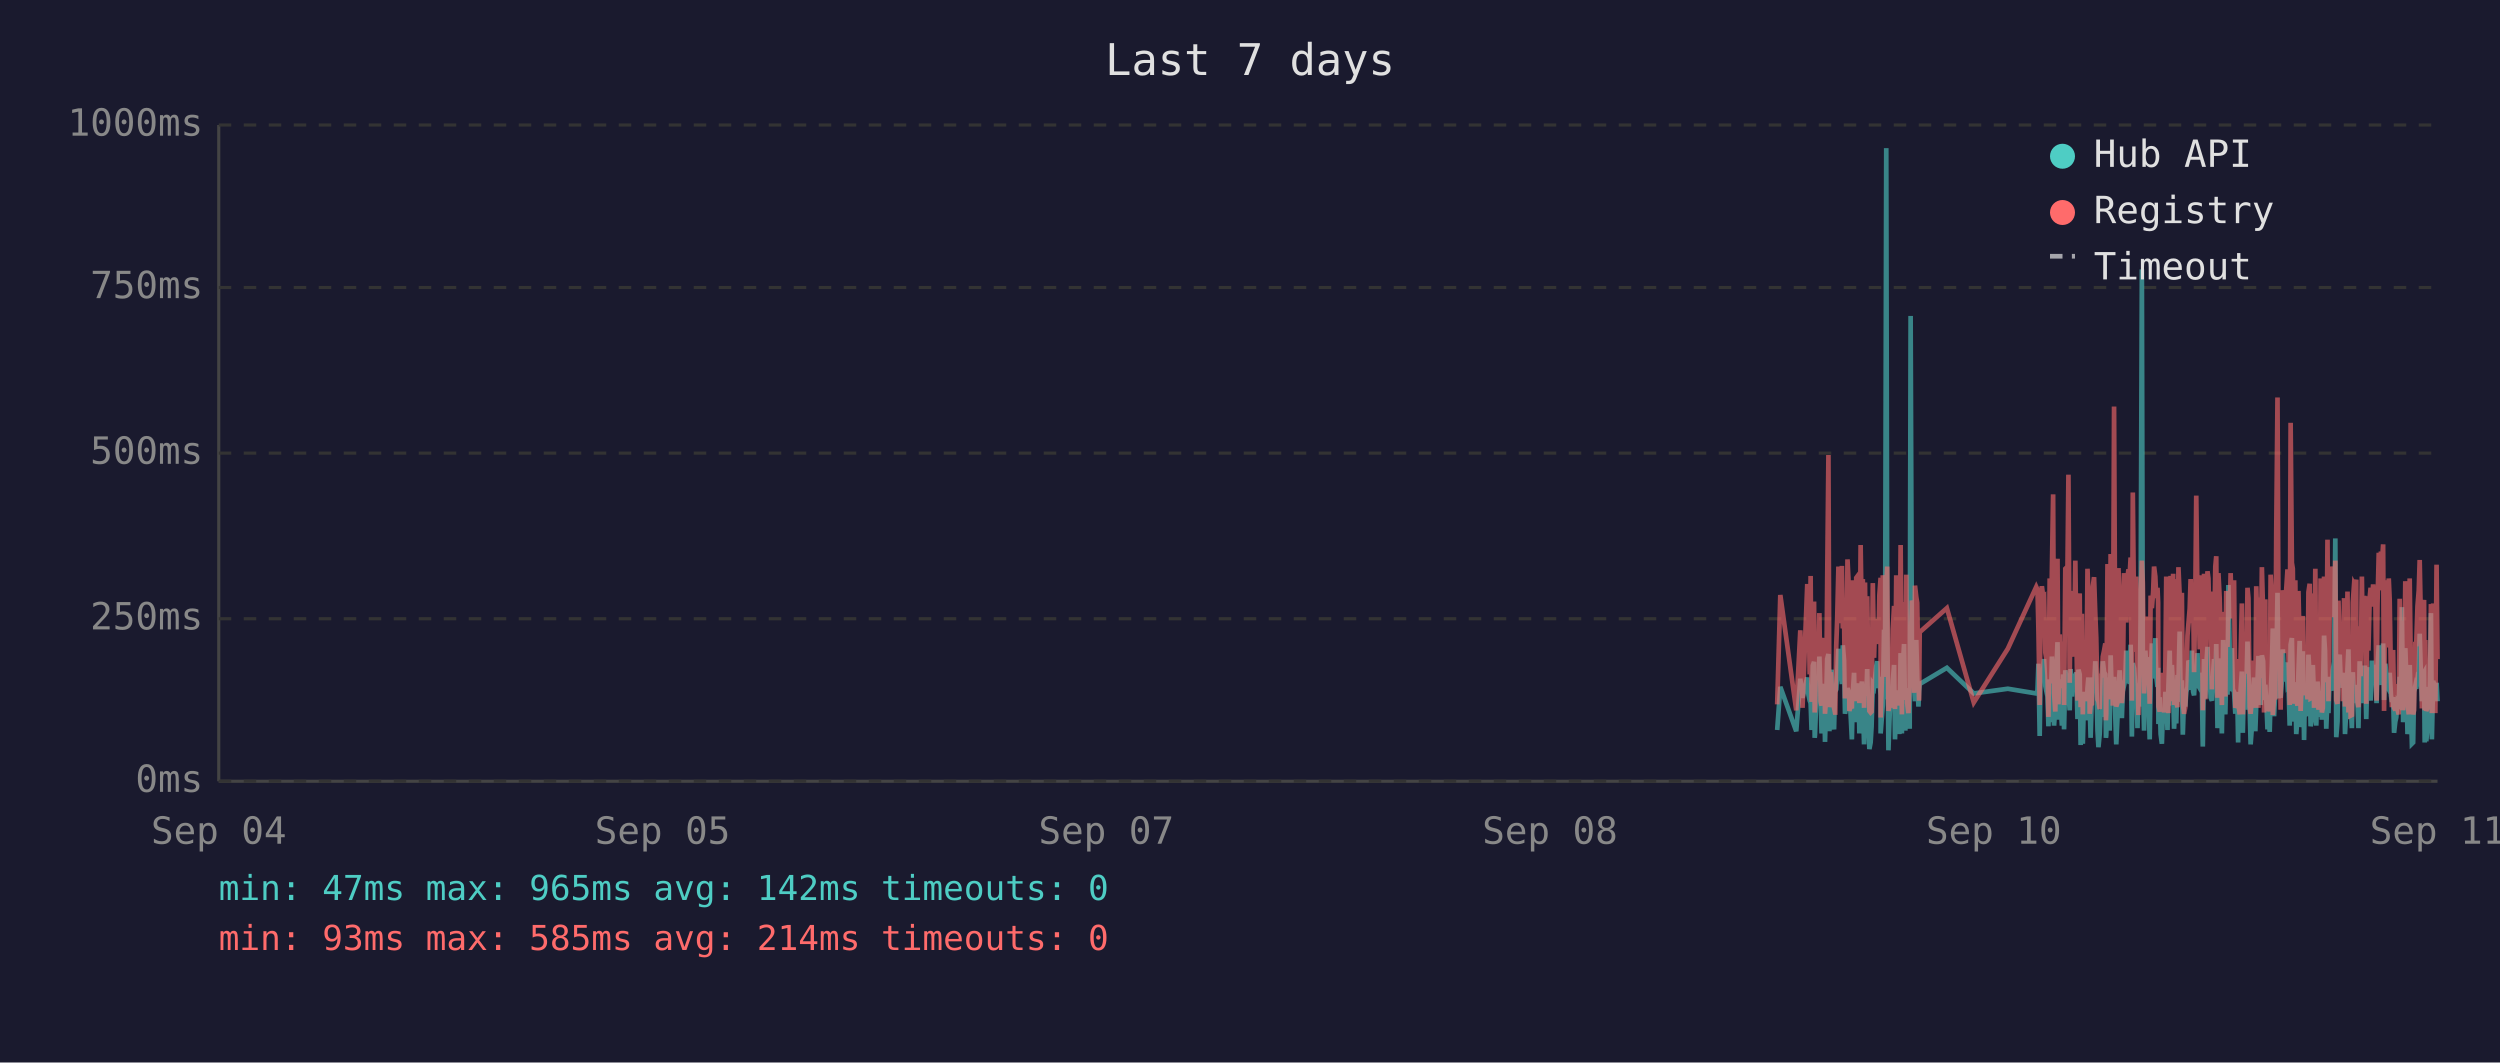
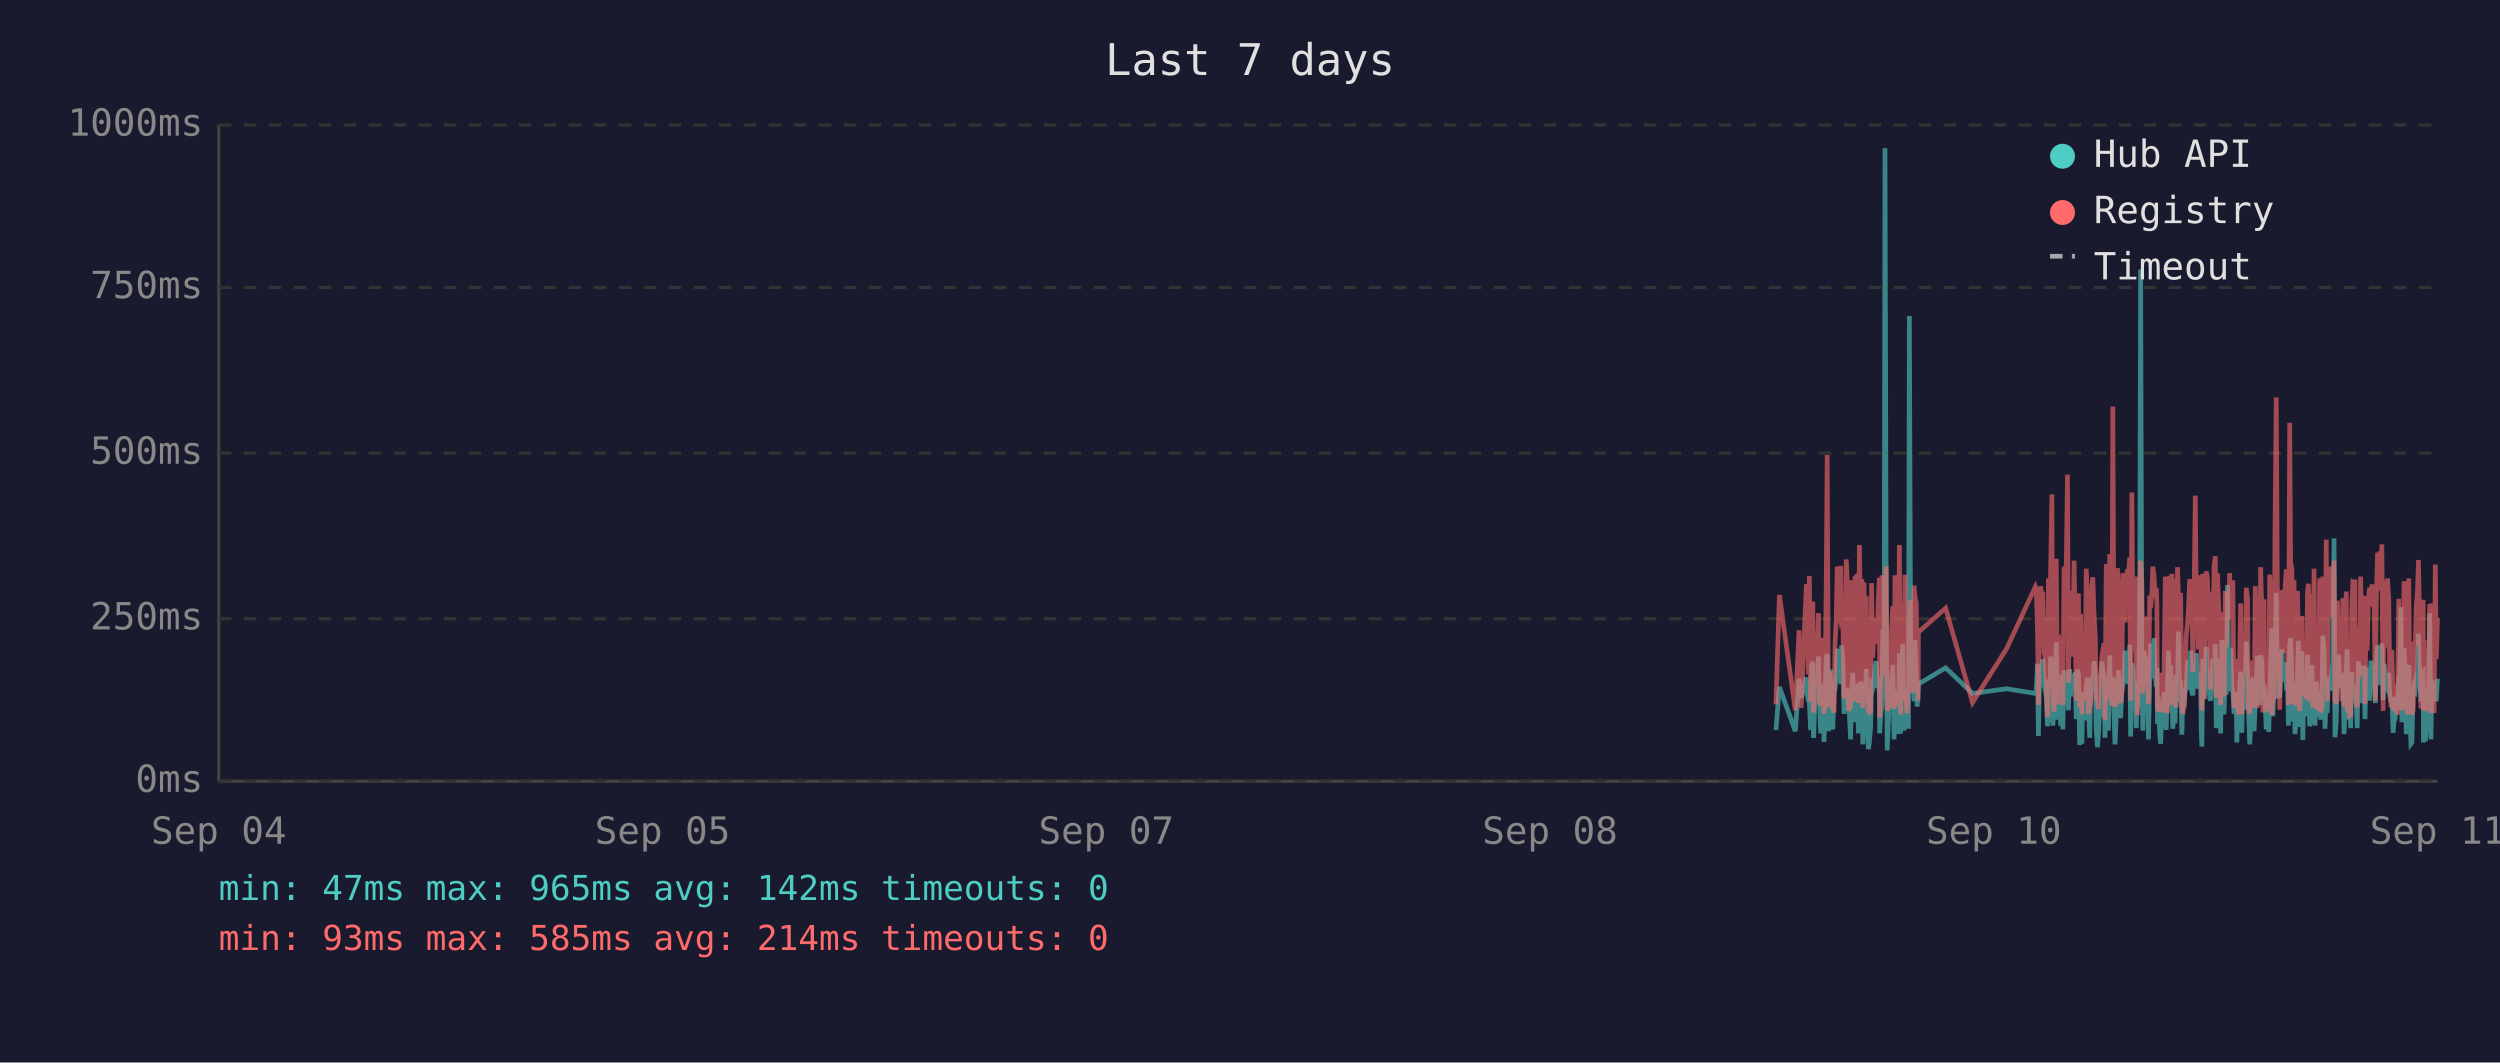
<svg xmlns="http://www.w3.org/2000/svg" viewBox="0 0 800 340" font-family="monospace" font-size="12">
  <rect width="800" height="340" fill="#1a1a2e" />
  <text x="400" y="24" fill="#e0e0e0" font-size="14" text-anchor="middle">Last 7 days</text>
  <line x1="70" y1="40" x2="70" y2="250" stroke="#444" stroke-width="1" />
  <line x1="70" y1="250" x2="780" y2="250" stroke="#444" stroke-width="1" />
  <line x1="70" y1="250" x2="780" y2="250" stroke="#333" stroke-width="1" stroke-dasharray="4" />
  <text x="65" y="250" fill="#888" text-anchor="end" dominant-baseline="middle">0ms</text>
  <line x1="70" y1="198" x2="780" y2="198" stroke="#333" stroke-width="1" stroke-dasharray="4" />
  <text x="65" y="198" fill="#888" text-anchor="end" dominant-baseline="middle">250ms</text>
  <line x1="70" y1="145" x2="780" y2="145" stroke="#333" stroke-width="1" stroke-dasharray="4" />
  <text x="65" y="145" fill="#888" text-anchor="end" dominant-baseline="middle">500ms</text>
  <line x1="70" y1="92" x2="780" y2="92" stroke="#333" stroke-width="1" stroke-dasharray="4" />
  <text x="65" y="92" fill="#888" text-anchor="end" dominant-baseline="middle">750ms</text>
  <line x1="70" y1="40" x2="780" y2="40" stroke="#333" stroke-width="1" stroke-dasharray="4" />
  <text x="65" y="40" fill="#888" text-anchor="end" dominant-baseline="middle">1000ms</text>
  <text x="70" y="270" fill="#888" text-anchor="middle">Sep 04</text>
  <text x="212" y="270" fill="#888" text-anchor="middle">Sep 05</text>
  <text x="354" y="270" fill="#888" text-anchor="middle">Sep 07</text>
  <text x="496" y="270" fill="#888" text-anchor="middle">Sep 08</text>
  <text x="638" y="270" fill="#888" text-anchor="middle">Sep 10</text>
  <text x="780" y="270" fill="#888" text-anchor="middle">Sep 11</text>
-   <polyline points="568.7,233.6 569.7,219.8 574.8,234.0 576.1,217.2 576.8,223.3 578.3,216.8 578.7,222.3 579.1,224.2 579.4,225.0 579.7,233.6 580.1,213.0 580.5,211.8 580.7,236.1 580.8,235.1 581.2,223.8 581.5,221.2 581.9,222.3 582.2,210.1 582.6,223.3 582.9,234.7 583.3,220.6 583.7,218.9 584.0,237.4 584.4,223.1 584.7,210.9 585.1,209.3 585.4,234.0 585.8,217.0 586.1,214.3 586.5,230.9 586.9,233.4 587.2,220.6 587.3,221.2 587.6,220.6 587.9,215.8 588.3,207.6 588.6,216.6 589.0,213.9 589.4,218.9 589.7,206.5 590.1,211.4 590.4,228.4 590.8,226.1 591.2,220.2 591.5,221.2 591.8,221.9 592.2,228.8 592.6,236.6 592.9,221.9 593.3,215.3 593.6,231.1 594.0,221.9 594.3,221.2 594.7,218.7 595.0,234.7 595.4,221.2 595.8,218.1 596.1,223.1 596.5,238.2 596.8,220.8 597.2,224.8 597.5,214.1 597.9,232.6 598.2,239.7 598.6,237.6 598.9,232.6 599.3,219.1 599.7,219.8 600.0,217.2 600.4,213.2 600.7,211.6 601.1,220.2 601.4,216.6 601.8,222.5 601.8,234.7 602.2,229.4 602.5,225.6 602.9,201.5 603.2,223.8 603.6,47.4 603.9,196.0 604.3,240.1 604.6,231.1 605.0,221.0 605.4,225.0 605.7,217.9 606.1,212.8 606.4,236.6 606.8,222.7 607.1,222.9 607.5,221.0 607.8,234.9 608.2,209.0 608.6,234.7 608.9,213.5 609.3,206.1 609.7,233.8 610.0,220.2 610.3,230.7 610.7,223.8 611.1,233.2 611.4,101.1 611.8,207.2 612.1,217.9 612.5,218.9 612.8,224.4 613.2,204.8 613.5,216.6 613.9,226.1 614.1,221.2 614.3,218.9 623.0,213.7 631.6,221.9 642.5,220.4 651.6,221.9 652.0,221.0 652.3,212.4 652.7,235.5 653.0,214.1 653.4,215.3 653.8,214.3 654.1,210.9 654.5,219.5 654.8,221.0 655.2,222.9 655.5,232.4 655.9,217.4 656.2,231.1 656.6,210.1 657.0,216.0 657.3,232.2 657.7,226.1 658.0,216.2 658.4,205.5 658.7,230.3 659.1,217.4 659.4,224.4 659.8,232.2 660.2,215.8 660.5,233.4 660.9,214.5 661.6,219.3 661.9,221.9 662.3,227.3 662.6,214.1 663.0,222.9 663.3,215.6 663.7,218.3 664.1,220.0 664.4,215.1 664.8,230.1 665.1,214.3 665.5,215.8 665.8,238.4 666.2,223.8 666.5,238.0 666.9,222.1 667.3,222.1 667.6,230.5 668.0,220.2 668.3,216.8 668.7,225.6 669.0,236.1 669.4,221.9 669.7,216.8 670.1,220.6 670.5,211.6 670.8,216.6 671.2,233.8 671.5,239.1 671.9,234.9 672.2,227.3 672.6,229.4 672.9,211.6 673.3,215.1 673.7,215.8 673.9,236.1 674.0,235.3 674.4,221.7 674.7,216.8 675.1,233.8 675.4,209.7 675.8,223.8 676.1,222.7 676.5,216.6 676.9,229.4 677.2,238.2 677.6,229.6 677.9,220.4 678.3,214.5 678.6,220.4 679.0,229.8 679.3,221.2 679.7,219.3 680.1,217.4 680.4,208.2 680.8,218.5 681.1,208.2 681.5,218.9 681.8,206.3 682.2,235.7 682.5,212.2 682.9,213.9 683.3,219.8 683.6,218.7 684.0,233.0 684.3,219.3 684.7,226.1 685.0,197.1 685.4,86.2 685.7,216.0 686.1,233.8 686.5,208.2 686.8,213.0 687.2,210.3 687.5,223.3 687.9,236.6 688.2,217.9 688.6,205.9 689.0,216.4 689.3,216.4 689.7,204.2 690.0,216.4 690.4,219.8 690.6,213.7 690.7,231.7 691.1,223.1 691.4,234.9 691.8,238.0 692.1,228.2 692.5,231.5 692.9,222.1 693.2,222.1 693.6,233.6 693.9,219.5 694.3,208.2 694.6,225.8 695.0,212.8 695.4,221.0 695.7,233.2 696.1,224.4 696.4,231.5 696.8,216.0 697.1,218.9 697.5,202.1 697.8,224.6 698.2,217.7 698.5,235.1 698.9,222.9 699.3,226.1 699.6,221.4 700.0,219.8 700.3,211.4 700.7,212.2 701.0,220.8 701.4,208.2 701.8,221.4 702.1,222.5 702.5,214.9 702.8,220.2 703.2,209.0 703.5,219.5 703.9,220.2 704.2,215.3 704.6,218.7 704.8,233.4 704.9,238.9 705.3,210.9 705.7,223.5 706.0,213.2 706.4,207.0 706.7,219.5 707.1,216.4 707.4,223.3 707.8,224.2 708.2,215.3 708.5,210.9 708.9,221.0 709.2,206.1 709.6,233.0 709.9,220.4 710.3,210.7 710.6,220.2 711.0,234.7 711.4,204.8 711.7,219.1 712.1,228.6 712.4,214.3 712.8,222.3 713.1,187.2 713.5,208.6 713.8,221.2 714.2,207.4 714.5,220.6 714.9,221.4 715.3,228.4 715.6,223.5 716.0,226.5 716.2,237.6 716.3,221.4 716.7,234.2 717.0,220.8 717.4,214.9 717.7,234.5 718.1,217.0 718.5,227.1 718.8,221.7 719.2,205.3 719.5,215.6 719.9,226.5 720.2,238.2 720.6,232.6 720.9,223.3 721.3,216.8 721.7,234.0 722.0,225.4 722.4,218.1 722.7,209.9 723.1,218.3 723.4,225.6 723.8,209.7 724.2,211.6 724.5,224.0 724.9,219.1 725.0,221.4 725.2,223.8 725.6,233.4 725.9,226.7 726.3,234.2 726.6,222.9 727.0,213.0 727.3,201.1 727.7,229.2 728.1,220.8 728.4,215.8 728.8,189.7 729.1,223.5 729.5,208.8 729.8,223.3 730.2,217.7 730.5,207.8 730.9,218.1 731.3,213.9 731.6,212.0 732.0,218.9 732.3,218.3 732.7,232.2 733.0,206.3 733.4,204.2 733.7,218.5 734.1,230.9 734.5,218.3 734.8,234.9 735.2,229.8 735.5,215.3 735.9,205.1 736.2,232.6 736.6,231.1 736.9,208.4 737.3,236.8 737.6,218.9 738.0,228.6 738.4,228.4 738.7,209.5 739.1,217.0 739.4,232.4 739.8,230.1 740.1,212.8 740.5,223.8 740.9,221.4 741.2,232.2 741.6,218.1 741.9,222.5 742.3,229.4 742.6,221.2 743.0,230.3 743.3,224.2 743.7,203.4 744.0,208.2 744.4,233.2 744.8,222.9 745.1,228.2 745.5,216.6 745.8,219.3 746.2,221.0 746.5,214.5 746.9,211.8 747.3,172.3 747.6,235.9 748.0,230.9 748.3,211.6 748.7,209.5 749.0,217.2 749.4,218.7 749.7,220.0 750.1,215.3 750.4,234.9 750.8,227.3 751.2,213.9 751.5,207.8 751.9,230.1 752.2,225.4 752.6,233.0 752.9,215.1 753.3,225.0 753.6,219.3 754.0,220.8 754.0,220.6 754.4,225.0 754.7,233.0 755.1,211.6 755.4,222.9 755.8,220.0 756.1,225.0 756.5,213.7 756.8,213.7 757.2,230.1 757.6,213.5 757.9,224.2 758.3,214.9 758.6,224.2 759.0,211.4 759.4,218.7 759.7,212.8 760.1,215.1 760.5,225.0 760.8,213.7 761.2,206.5 761.5,213.9 761.9,217.7 762.2,219.1 762.6,205.9 762.9,224.0 763.3,212.4 763.7,216.4 764.0,219.8 764.4,220.6 764.7,215.3 765.1,222.5 765.4,224.6 765.8,223.1 766.1,234.5 766.5,230.9 766.8,229.6 767.2,224.6 767.6,225.2 767.9,216.6 768.3,218.3 768.6,194.3 769.0,231.1 769.3,223.3 769.7,207.4 770.0,216.2 770.4,234.9 770.8,231.7 771.1,212.8 771.5,226.5 771.8,238.0 772.2,237.6 772.5,221.4 772.9,219.5 773.2,220.4 773.6,217.2 774.0,217.9 774.3,202.8 774.7,216.6 775.0,224.4 775.4,215.6 775.7,215.1 775.9,237.6 776.1,219.8 776.4,237.2 776.8,233.2 777.2,222.9 777.5,224.2 777.9,196.2 778.2,236.6 778.6,217.9 778.9,218.9 779.3,223.3 779.7,218.5 780.0,224.4" fill="none" stroke="#4ecdc4" stroke-width="1.5" opacity="0.6" />
-   <polyline points="568.7,225.4 569.7,190.4 574.8,227.3 576.1,201.7 576.8,226.5 578.3,187.6 578.7,187.6 579.1,215.8 579.4,184.3 579.7,224.6 580.1,206.3 580.5,192.5 580.7,228.0 580.8,225.8 581.2,209.0 581.5,204.0 581.9,209.0 582.2,196.2 582.6,224.4 582.9,225.8 583.3,206.1 583.7,204.2 584.0,228.4 584.4,222.3 584.7,186.0 585.1,145.6 585.4,226.3 585.8,215.1 586.1,226.3 586.5,224.2 586.9,226.5 587.2,228.0 587.3,228.0 587.6,206.5 587.9,198.1 588.3,181.3 588.6,193.1 589.0,199.4 589.4,181.1 589.7,201.1 590.1,196.7 590.4,223.5 590.8,214.9 591.2,179.0 591.5,185.3 591.8,227.5 592.2,225.8 592.6,226.7 592.9,185.7 593.3,209.5 593.6,224.4 594.0,184.9 594.3,184.5 594.7,206.3 595.0,225.0 595.4,174.4 595.8,200.7 596.1,185.3 596.5,226.5 596.8,186.4 597.2,222.7 597.5,190.8 597.9,216.6 598.2,227.5 598.6,228.0 598.9,227.7 599.3,186.6 599.7,210.5 600.0,200.2 600.4,200.4 600.7,198.1 601.1,206.1 601.4,190.4 601.8,184.9 601.8,229.6 602.2,217.7 602.5,184.1 602.9,188.3 603.2,216.6 603.6,187.8 603.9,181.3 604.3,227.5 604.6,225.6 605.0,207.4 605.4,226.5 605.7,201.3 606.1,193.9 606.4,226.9 606.8,184.1 607.1,209.0 607.5,185.5 607.8,225.8 608.2,174.4 608.6,228.6 608.9,192.7 609.3,197.5 609.7,224.0 610.0,183.9 610.3,225.0 610.7,228.2 611.1,216.0 611.4,209.9 611.8,192.2 612.1,193.3 612.5,221.7 612.8,187.4 613.2,191.0 613.5,192.9 613.9,217.2 614.1,224.2 614.3,202.3 623.0,194.6 631.6,224.8 642.5,207.6 651.6,187.8 652.0,188.7 652.3,201.7 652.7,225.6 653.0,191.0 653.4,187.6 653.8,190.8 654.1,190.6 654.5,208.8 654.8,210.5 655.2,216.0 655.5,229.4 655.9,185.1 656.2,218.7 656.6,182.8 657.0,158.2 657.3,221.7 657.7,227.7 658.0,191.8 658.4,178.8 658.7,225.4 659.1,203.0 659.4,219.5 659.8,219.3 660.2,205.3 660.5,225.6 660.9,182.0 661.6,181.3 661.9,151.9 662.3,218.5 662.6,189.1 663.0,208.0 663.3,207.4 663.7,210.1 664.1,179.4 664.4,202.1 664.8,224.2 665.1,194.3 665.5,189.9 665.8,226.3 666.2,196.4 666.5,228.6 666.9,206.5 667.3,217.4 667.6,224.4 668.0,182.0 668.3,191.4 668.7,228.4 669.0,225.4 669.4,225.2 669.7,187.6 670.1,184.7 670.5,196.7 670.8,204.0 671.2,223.8 671.5,224.4 671.9,226.9 672.2,215.6 672.6,216.8 672.9,210.1 673.3,208.2 673.7,205.9 673.9,230.5 674.0,228.4 674.4,180.5 674.7,186.4 675.1,223.8 675.4,177.3 675.8,184.7 676.1,225.8 676.5,130.1 676.9,217.2 677.2,226.1 677.6,224.8 677.9,181.8 678.3,190.8 678.6,201.7 679.0,225.0 679.3,221.0 679.7,183.4 680.1,192.7 680.4,199.2 680.8,184.9 681.1,182.2 681.5,183.9 681.8,178.4 682.2,224.2 682.5,157.6 682.9,197.7 683.3,208.6 683.6,184.5 684.0,214.1 684.3,228.8 684.7,206.5 685.0,194.6 685.4,179.4 685.7,186.6 686.1,221.9 686.5,214.1 686.8,203.6 687.2,197.3 687.5,208.8 687.9,225.2 688.2,190.6 688.6,194.6 689.0,189.5 689.3,181.3 689.7,184.5 690.0,191.4 690.4,188.1 690.6,192.7 690.7,226.1 691.1,227.7 691.4,225.0 691.8,223.5 692.1,215.3 692.5,228.0 692.9,215.1 693.2,184.5 693.6,215.3 693.9,228.2 694.3,197.3 694.6,184.3 695.0,224.4 695.4,183.6 695.7,225.6 696.1,185.3 696.4,224.8 696.8,226.3 697.1,181.5 697.5,190.8 697.8,213.5 698.2,189.7 698.5,225.0 698.9,228.4 699.3,226.3 699.6,217.7 700.0,203.4 700.3,199.6 700.7,194.8 701.0,185.3 701.4,199.4 701.8,188.9 702.1,215.1 702.5,190.6 702.8,158.6 703.2,192.7 703.5,187.8 703.9,207.8 704.2,195.0 704.6,184.1 704.8,216.0 704.9,227.3 705.3,183.6 705.7,223.8 706.0,194.3 706.4,182.8 706.7,185.1 707.1,202.3 707.4,204.4 707.8,220.6 708.2,189.3 708.5,207.8 708.9,181.3 709.2,178.0 709.6,223.3 709.9,183.4 710.3,191.6 710.6,204.0 711.0,225.6 711.4,195.8 711.7,210.1 712.1,222.9 712.4,189.1 712.8,207.0 713.1,191.2 713.5,197.5 713.8,183.4 714.2,197.9 714.5,193.5 714.9,185.7 715.3,226.5 715.6,225.4 716.0,210.9 716.2,226.7 716.3,225.2 716.7,228.6 717.0,210.1 717.4,193.1 717.7,228.6 718.1,214.7 718.5,214.9 718.8,214.5 719.2,188.1 719.5,191.4 719.9,226.3 720.2,228.4 720.6,223.8 720.9,211.4 721.3,216.8 721.7,226.5 722.0,187.6 722.4,203.4 722.7,226.5 723.1,191.2 723.4,217.0 723.8,181.5 724.2,196.2 724.5,228.0 724.9,191.8 725.0,225.8 725.2,225.8 725.6,227.5 725.9,218.3 726.3,227.7 726.6,183.9 727.0,190.6 727.3,228.8 727.7,222.9 728.1,223.8 728.4,170.4 728.8,127.2 729.1,196.0 729.5,199.6 729.8,227.1 730.2,188.9 730.5,191.6 730.9,209.0 731.3,192.5 731.6,188.5 732.0,182.2 732.3,209.0 732.7,225.6 733.0,135.3 733.4,180.1 733.7,182.0 734.1,225.2 734.5,185.7 734.8,223.8 735.2,225.8 735.5,189.1 735.9,207.0 736.2,227.5 736.6,216.0 736.9,197.1 737.3,222.5 737.6,214.5 738.0,217.2 738.4,223.8 738.7,189.5 739.1,186.8 739.4,223.5 739.8,223.3 740.1,189.9 740.5,226.5 740.9,182.0 741.2,224.2 741.6,205.3 741.9,227.1 742.3,224.0 742.6,185.1 743.0,228.0 743.3,226.5 743.7,184.5 744.0,207.2 744.4,218.3 744.8,172.7 745.1,224.4 745.5,195.0 745.8,189.7 746.2,181.3 746.5,185.1 746.9,197.5 747.3,179.4 747.6,224.0 748.0,225.2 748.3,192.2 748.7,205.9 749.0,207.4 749.4,210.5 749.7,224.4 750.1,191.4 750.4,226.1 750.8,218.3 751.2,189.3 751.5,228.0 751.9,209.0 752.2,229.0 752.6,228.8 752.9,192.9 753.3,187.0 753.6,187.6 754.0,185.5 754.0,208.0 754.4,224.6 754.7,226.3 755.1,200.4 755.4,216.4 755.8,184.5 756.1,207.2 756.5,190.8 756.8,191.8 757.2,225.2 757.6,190.8 757.9,208.2 758.3,191.2 758.6,188.1 759.0,194.1 759.4,187.0 759.7,193.1 760.1,189.7 760.5,224.2 760.8,193.3 761.2,176.9 761.5,188.9 761.9,176.5 762.2,180.7 762.6,174.2 762.9,227.5 763.3,185.7 763.7,191.0 764.0,207.2 764.4,185.1 764.7,192.0 765.1,216.6 765.4,226.3 765.8,208.0 766.1,226.5 766.5,227.3 766.8,218.9 767.2,227.1 767.6,228.6 767.9,191.6 768.3,227.1 768.6,198.6 769.0,227.3 769.3,218.9 769.7,186.0 770.0,191.0 770.4,224.6 770.8,228.6 771.1,185.1 771.5,217.4 771.8,223.8 772.2,228.6 772.5,227.3 772.9,206.1 773.2,206.1 773.6,193.9 774.0,188.9 774.3,179.2 774.7,200.0 775.0,226.7 775.4,193.9 775.7,192.0 775.9,227.3 776.1,204.8 776.4,227.5 776.8,226.5 777.2,225.4 777.5,226.7 777.9,193.3 778.2,228.2 778.6,193.1 778.9,209.0 779.3,228.2 779.7,180.7 780.0,210.9" fill="none" stroke="#ff6b6b" stroke-width="1.5" opacity="0.6" />
+   <polyline points="568.3,233.6 569.4,219.8 574.5,234.0 575.7,217.2 576.4,223.3 578.0,216.8 578.3,222.3 578.7,224.2 579.0,225.0 579.4,233.6 579.7,213.0 580.1,211.8 580.3,236.1 580.4,235.1 580.8,223.8 581.2,221.2 581.5,222.3 581.9,210.1 582.2,223.3 582.6,234.7 582.9,220.6 583.3,218.9 583.7,237.4 584.0,223.1 584.4,210.9 584.7,209.3 585.1,234.0 585.4,217.0 585.8,214.3 586.1,230.9 586.5,233.4 586.9,220.6 586.9,221.2 587.2,220.6 587.6,215.8 587.9,207.6 588.3,216.6 588.6,213.9 589.0,218.9 589.3,206.5 589.7,211.4 590.1,228.4 590.4,226.1 590.8,220.2 591.1,221.2 591.5,221.9 591.8,228.8 592.2,236.6 592.5,221.9 592.9,215.3 593.3,231.1 593.6,221.9 594.0,221.2 594.3,218.7 594.7,234.7 595.0,221.2 595.4,218.1 595.8,223.1 596.1,238.2 596.5,220.8 596.8,224.8 597.2,214.1 597.5,232.6 597.9,239.7 598.2,237.6 598.6,232.6 598.9,219.1 599.3,219.8 599.7,217.2 600.0,213.2 600.4,211.6 600.7,220.2 601.1,216.6 601.4,222.5 601.5,234.7 601.8,229.4 602.2,225.6 602.5,201.5 602.9,223.8 603.2,47.4 603.6,196.0 603.9,240.1 604.3,231.1 604.6,221.0 605.0,225.0 605.3,217.9 605.7,212.8 606.1,236.6 606.4,222.7 606.8,222.9 607.1,221.0 607.5,234.9 607.8,209.0 608.2,234.7 608.6,213.5 608.9,206.1 609.3,233.8 609.6,220.2 610.0,230.7 610.3,223.8 610.7,233.2 611.0,101.1 611.4,207.2 611.8,217.9 612.1,218.9 612.5,224.4 612.8,204.8 613.2,216.6 613.5,226.1 613.8,221.2 613.9,218.9 622.6,213.7 631.2,221.9 642.1,220.4 651.3,221.9 651.6,221.0 652.0,212.4 652.3,235.5 652.7,214.1 653.0,215.3 653.4,214.3 653.7,210.9 654.1,219.5 654.5,221.0 654.8,222.9 655.2,232.4 655.5,217.4 655.9,231.1 656.2,210.1 656.6,216.0 656.9,232.2 657.3,226.1 657.7,216.2 658.0,205.5 658.4,230.3 658.7,217.4 659.1,224.4 659.4,232.2 659.8,215.8 660.1,233.4 660.5,214.5 661.2,219.3 661.6,221.9 661.9,227.3 662.3,214.1 662.6,222.9 663.0,215.6 663.3,218.3 663.7,220.0 664.1,215.1 664.4,230.1 664.8,214.3 665.1,215.8 665.5,238.4 665.8,223.8 666.2,238.0 666.5,222.1 666.9,222.1 667.2,230.5 667.6,220.2 668.0,216.8 668.3,225.6 668.7,236.1 669.0,221.9 669.4,216.8 669.7,220.6 670.1,211.6 670.5,216.6 670.8,233.8 671.2,239.1 671.5,234.9 671.9,227.3 672.2,229.4 672.6,211.6 672.9,215.1 673.3,215.8 673.6,236.1 673.6,235.3 674.0,221.7 674.4,216.8 674.7,233.8 675.1,209.7 675.4,223.8 675.8,222.7 676.1,216.6 676.5,229.4 676.8,238.2 677.2,229.6 677.6,220.4 677.9,214.5 678.3,220.4 678.6,229.8 679.0,221.2 679.3,219.3 679.7,217.4 680.0,208.2 680.4,218.5 680.8,208.2 681.1,218.9 681.5,206.3 681.8,235.7 682.2,212.2 682.5,213.9 682.9,219.8 683.3,218.7 683.6,233.0 684.0,219.3 684.3,226.1 684.7,197.1 685.0,86.2 685.4,216.0 685.7,233.8 686.1,208.2 686.5,213.0 686.8,210.3 687.2,223.3 687.5,236.6 687.9,217.9 688.2,205.9 688.6,216.4 688.9,216.4 689.3,204.2 689.7,216.4 690.0,219.8 690.2,213.7 690.4,231.7 690.7,223.1 691.1,234.9 691.4,238.0 691.8,228.2 692.1,231.5 692.5,222.1 692.9,222.1 693.2,233.6 693.6,219.5 693.9,208.2 694.3,225.8 694.6,212.8 695.0,221.0 695.3,233.2 695.7,224.4 696.0,231.5 696.4,216.0 696.8,218.9 697.1,202.1 697.5,224.6 697.8,217.7 698.2,235.1 698.5,222.9 698.9,226.1 699.2,221.4 699.6,219.8 700.0,211.4 700.3,212.2 700.7,220.8 701.0,208.2 701.4,221.4 701.7,222.5 702.1,214.9 702.5,220.2 702.8,209.0 703.2,219.5 703.5,220.2 703.9,215.3 704.2,218.7 704.4,233.4 704.6,238.9 704.9,210.9 705.3,223.5 705.7,213.2 706.0,207.0 706.4,219.5 706.7,216.4 707.1,223.3 707.4,224.2 707.8,215.3 708.1,210.9 708.5,221.0 708.9,206.1 709.2,233.0 709.6,220.4 709.9,210.7 710.3,220.2 710.6,234.7 711.0,204.8 711.3,219.1 711.7,228.6 712.1,214.3 712.4,222.3 712.8,187.2 713.1,208.6 713.5,221.2 713.8,207.4 714.2,220.6 714.5,221.4 714.9,228.4 715.2,223.5 715.6,226.5 715.8,237.6 716.0,221.4 716.3,234.2 716.7,220.8 717.0,214.9 717.4,234.5 717.7,217.0 718.1,227.1 718.5,221.7 718.8,205.3 719.2,215.6 719.5,226.5 719.9,238.2 720.2,232.6 720.6,223.3 720.9,216.8 721.3,234.0 721.7,225.4 722.0,218.1 722.4,209.9 722.7,218.3 723.1,225.6 723.4,209.7 723.8,211.6 724.1,224.0 724.5,219.1 724.7,221.4 724.8,223.8 725.2,233.4 725.6,226.7 726.0,234.2 726.3,222.9 726.6,213.0 727.0,201.1 727.3,229.2 727.7,220.8 728.0,215.8 728.4,189.7 728.8,223.5 729.1,208.8 729.5,223.3 729.8,217.7 730.2,207.8 730.5,218.1 730.9,213.9 731.2,212.0 731.6,218.9 732.0,218.3 732.3,232.2 732.7,206.3 733.0,204.2 733.4,218.5 733.7,230.9 734.1,218.3 734.4,234.9 734.8,229.8 735.2,215.3 735.5,205.1 735.9,232.6 736.2,231.1 736.6,208.4 736.9,236.8 737.3,218.9 737.6,228.6 738.0,228.4 738.4,209.5 738.7,217.0 739.1,232.4 739.4,230.1 739.8,212.8 740.1,223.8 740.5,221.4 740.8,232.2 741.2,218.1 741.5,222.5 741.9,229.4 742.3,221.2 742.6,230.3 743.0,224.2 743.3,203.4 743.7,208.2 744.0,233.2 744.4,222.9 744.7,228.2 745.1,216.6 745.5,219.3 745.8,221.0 746.2,214.5 746.5,211.8 746.9,172.3 747.2,235.9 747.6,230.9 748.0,211.6 748.3,209.5 748.7,217.2 749.0,218.7 749.4,220.0 749.7,215.3 750.1,234.9 750.4,227.3 750.8,213.9 751.1,207.8 751.5,230.1 751.9,225.4 752.2,233.0 752.6,215.1 752.9,225.0 753.3,219.3 753.6,220.8 753.6,220.6 754.0,225.0 754.3,233.0 754.7,211.6 755.1,222.9 755.4,220.0 755.8,225.0 756.1,213.7 756.5,213.7 756.8,230.1 757.2,213.5 757.5,224.2 757.9,214.9 758.3,224.2 758.7,211.4 759.0,218.7 759.4,212.8 759.7,215.1 760.1,225.0 760.4,213.7 760.8,206.5 761.2,213.9 761.5,217.7 761.9,219.1 762.2,205.9 762.6,224.0 762.9,212.4 763.3,216.4 763.6,219.8 764.0,220.6 764.4,215.3 764.7,222.5 765.1,224.6 765.4,223.1 765.8,234.5 766.1,230.9 766.5,229.6 766.8,224.6 767.2,225.2 767.6,216.6 767.9,218.3 768.3,194.3 768.6,231.1 769.0,223.3 769.3,207.4 769.7,216.2 770.0,234.9 770.4,231.7 770.8,212.8 771.1,226.5 771.5,238.0 771.8,237.6 772.2,221.4 772.5,219.5 772.9,220.4 773.2,217.2 773.6,217.9 773.9,202.8 774.3,216.6 774.7,224.4 775.0,215.6 775.4,215.1 775.5,237.6 775.7,219.8 776.1,237.2 776.4,233.2 776.8,222.9 777.1,224.2 777.5,196.2 777.9,236.6 778.2,217.9 778.6,218.9 778.9,223.3 779.3,218.5 779.6,224.4 780.0,217.2" fill="none" stroke="#4ecdc4" stroke-width="1.5" opacity="0.6" />
+   <polyline points="568.3,225.4 569.4,190.4 574.5,227.3 575.7,201.7 576.4,226.5 578.0,187.6 578.3,187.6 578.7,215.8 579.0,184.3 579.4,224.6 579.7,206.3 580.1,192.5 580.3,228.0 580.4,225.8 580.8,209.0 581.2,204.0 581.5,209.0 581.9,196.2 582.2,224.4 582.6,225.8 582.9,206.1 583.3,204.2 583.7,228.4 584.0,222.3 584.4,186.0 584.7,145.6 585.1,226.3 585.4,215.1 585.8,226.3 586.1,224.2 586.5,226.5 586.9,228.0 586.9,228.0 587.2,206.5 587.6,198.1 587.9,181.3 588.3,193.1 588.6,199.4 589.0,181.1 589.3,201.1 589.7,196.7 590.1,223.5 590.4,214.9 590.8,179.0 591.1,185.3 591.5,227.5 591.8,225.8 592.2,226.7 592.5,185.7 592.9,209.5 593.3,224.4 593.6,184.9 594.0,184.5 594.3,206.3 594.7,225.0 595.0,174.4 595.4,200.7 595.8,185.3 596.1,226.5 596.5,186.4 596.8,222.7 597.2,190.8 597.5,216.6 597.9,227.5 598.2,228.0 598.6,227.7 598.9,186.6 599.3,210.5 599.7,200.2 600.0,200.4 600.4,198.1 600.7,206.1 601.1,190.4 601.4,184.9 601.5,229.6 601.8,217.7 602.2,184.1 602.5,188.3 602.9,216.6 603.2,187.8 603.6,181.3 603.9,227.5 604.3,225.6 604.6,207.4 605.0,226.5 605.3,201.3 605.7,193.9 606.1,226.9 606.4,184.1 606.8,209.0 607.1,185.5 607.5,225.8 607.8,174.4 608.2,228.6 608.6,192.7 608.9,197.5 609.3,224.0 609.6,183.9 610.0,225.0 610.3,228.2 610.7,216.0 611.0,209.9 611.4,192.2 611.8,193.3 612.1,221.7 612.5,187.4 612.8,191.0 613.2,192.9 613.5,217.2 613.8,224.2 613.9,202.3 622.6,194.6 631.2,224.8 642.1,207.6 651.3,187.8 651.6,188.7 652.0,201.7 652.3,225.6 652.7,191.0 653.0,187.6 653.4,190.8 653.7,190.6 654.1,208.8 654.5,210.5 654.8,216.0 655.2,229.4 655.5,185.1 655.9,218.7 656.2,182.8 656.6,158.2 656.9,221.7 657.3,227.7 657.7,191.8 658.0,178.8 658.4,225.4 658.7,203.0 659.1,219.5 659.4,219.3 659.8,205.3 660.1,225.6 660.5,182.0 661.2,181.3 661.6,151.9 661.9,218.5 662.3,189.1 662.6,208.0 663.0,207.4 663.3,210.1 663.7,179.4 664.1,202.1 664.4,224.2 664.8,194.3 665.1,189.9 665.5,226.3 665.8,196.4 666.2,228.6 666.5,206.5 666.9,217.4 667.2,224.4 667.6,182.0 668.0,191.4 668.3,228.4 668.7,225.4 669.0,225.2 669.4,187.6 669.7,184.7 670.1,196.7 670.5,204.0 670.8,223.8 671.2,224.4 671.5,226.9 671.9,215.6 672.2,216.8 672.6,210.1 672.9,208.2 673.3,205.9 673.6,230.5 673.6,228.4 674.0,180.5 674.4,186.4 674.7,223.8 675.1,177.3 675.4,184.7 675.8,225.8 676.1,130.1 676.5,217.2 676.8,226.1 677.2,224.8 677.6,181.8 677.9,190.8 678.3,201.7 678.6,225.0 679.0,221.0 679.3,183.4 679.7,192.7 680.0,199.2 680.4,184.9 680.8,182.2 681.1,183.9 681.5,178.4 681.8,224.2 682.2,157.6 682.5,197.7 682.9,208.6 683.3,184.5 683.6,214.1 684.0,228.8 684.3,206.5 684.7,194.6 685.0,179.4 685.4,186.6 685.7,221.9 686.1,214.1 686.5,203.6 686.8,197.3 687.2,208.8 687.5,225.2 687.9,190.6 688.2,194.6 688.6,189.5 688.9,181.3 689.3,184.5 689.7,191.4 690.0,188.1 690.2,192.7 690.4,226.1 690.7,227.7 691.1,225.0 691.4,223.5 691.8,215.3 692.1,228.0 692.5,215.1 692.9,184.5 693.2,215.3 693.6,228.2 693.9,197.3 694.3,184.3 694.6,224.4 695.0,183.6 695.3,225.6 695.7,185.3 696.0,224.8 696.4,226.3 696.8,181.5 697.1,190.8 697.5,213.5 697.8,189.7 698.2,225.0 698.5,228.4 698.9,226.3 699.2,217.7 699.6,203.4 700.0,199.6 700.3,194.8 700.7,185.3 701.0,199.4 701.4,188.9 701.7,215.1 702.1,190.6 702.5,158.6 702.8,192.7 703.2,187.8 703.5,207.8 703.9,195.0 704.2,184.1 704.4,216.0 704.6,227.3 704.9,183.6 705.3,223.8 705.7,194.3 706.0,182.8 706.4,185.1 706.7,202.3 707.1,204.4 707.4,220.6 707.8,189.3 708.1,207.8 708.5,181.3 708.9,178.0 709.2,223.3 709.6,183.4 709.9,191.6 710.3,204.0 710.6,225.6 711.0,195.8 711.3,210.1 711.7,222.9 712.1,189.1 712.4,207.0 712.8,191.2 713.1,197.5 713.5,183.4 713.8,197.9 714.2,193.5 714.5,185.7 714.9,226.5 715.2,225.4 715.6,210.9 715.8,226.7 716.0,225.2 716.3,228.6 716.7,210.1 717.0,193.1 717.4,228.6 717.7,214.7 718.1,214.9 718.5,214.5 718.8,188.1 719.2,191.4 719.5,226.3 719.9,228.4 720.2,223.8 720.6,211.4 720.9,216.8 721.3,226.5 721.7,187.6 722.0,203.4 722.4,226.5 722.7,191.2 723.1,217.0 723.4,181.5 723.8,196.2 724.1,228.0 724.5,191.8 724.7,225.8 724.8,225.8 725.2,227.5 725.6,218.3 726.0,227.7 726.3,183.9 726.6,190.6 727.0,228.8 727.3,222.9 727.7,223.8 728.0,170.4 728.4,127.2 728.8,196.0 729.1,199.6 729.5,227.1 729.8,188.9 730.2,191.6 730.5,209.0 730.9,192.5 731.2,188.5 731.6,182.2 732.0,209.0 732.3,225.6 732.7,135.3 733.0,180.1 733.4,182.0 733.7,225.2 734.1,185.7 734.4,223.8 734.8,225.8 735.2,189.1 735.5,207.0 735.9,227.5 736.2,216.0 736.6,197.1 736.9,222.5 737.3,214.5 737.6,217.2 738.0,223.8 738.4,189.5 738.7,186.8 739.1,223.5 739.4,223.3 739.8,189.9 740.1,226.5 740.5,182.0 740.8,224.2 741.2,205.3 741.5,227.1 741.9,224.0 742.3,185.1 742.6,228.0 743.0,226.5 743.3,184.5 743.7,207.2 744.0,218.3 744.4,172.7 744.7,224.4 745.1,195.0 745.5,189.7 745.8,181.3 746.2,185.1 746.5,197.5 746.9,179.4 747.2,224.0 747.6,225.2 748.0,192.2 748.3,205.9 748.7,207.4 749.0,210.5 749.4,224.4 749.7,191.4 750.1,226.1 750.4,218.3 750.8,189.3 751.1,228.0 751.5,209.0 751.9,229.0 752.2,228.8 752.6,192.9 752.9,187.0 753.3,187.6 753.6,185.5 753.6,208.0 754.0,224.6 754.3,226.3 754.7,200.4 755.1,216.4 755.4,184.5 755.8,207.2 756.1,190.8 756.5,191.8 756.8,225.2 757.2,190.8 757.5,208.2 757.9,191.2 758.3,188.1 758.7,194.1 759.0,187.0 759.4,193.1 759.7,189.7 760.1,224.2 760.4,193.3 760.8,176.9 761.2,188.9 761.5,176.5 761.9,180.7 762.2,174.2 762.6,227.5 762.9,185.7 763.3,191.0 763.6,207.2 764.0,185.1 764.4,192.0 764.7,216.6 765.1,226.3 765.4,208.0 765.8,226.5 766.1,227.3 766.5,218.9 766.8,227.1 767.2,228.6 767.6,191.6 767.9,227.1 768.3,198.6 768.6,227.3 769.0,218.9 769.3,186.0 769.7,191.0 770.0,224.6 770.4,228.6 770.8,185.1 771.1,217.4 771.5,223.8 771.8,228.6 772.2,227.3 772.5,206.1 772.9,206.1 773.2,193.9 773.6,188.9 773.9,179.2 774.3,200.0 774.7,226.7 775.0,193.9 775.4,192.0 775.5,227.3 775.7,204.8 776.1,227.5 776.4,226.5 776.8,225.4 777.1,226.7 777.5,193.3 777.9,228.2 778.2,193.1 778.6,209.0 778.9,228.2 779.3,180.7 779.6,210.9 780.0,197.7" fill="none" stroke="#ff6b6b" stroke-width="1.5" opacity="0.6" />
  <circle cx="660" cy="50" r="4" fill="#4ecdc4" />
  <text x="670" y="50" fill="#e0e0e0" dominant-baseline="middle">Hub API</text>
  <circle cx="660" cy="68" r="4" fill="#ff6b6b" />
  <text x="670" y="68" fill="#e0e0e0" dominant-baseline="middle">Registry</text>
  <line x1="656" y1="82" x2="664" y2="82" stroke="#e0e0e0" stroke-width="1.5" stroke-dasharray="4,3" opacity="0.7" />
  <text x="670" y="86" fill="#e0e0e0" dominant-baseline="middle">Timeout</text>
  <text x="70" y="288" fill="#4ecdc4" font-size="11">min: 47ms  max: 965ms  avg: 142ms  timeouts: 0</text>
  <text x="70" y="304" fill="#ff6b6b" font-size="11">min: 93ms  max: 585ms  avg: 214ms  timeouts: 0</text>
</svg>
